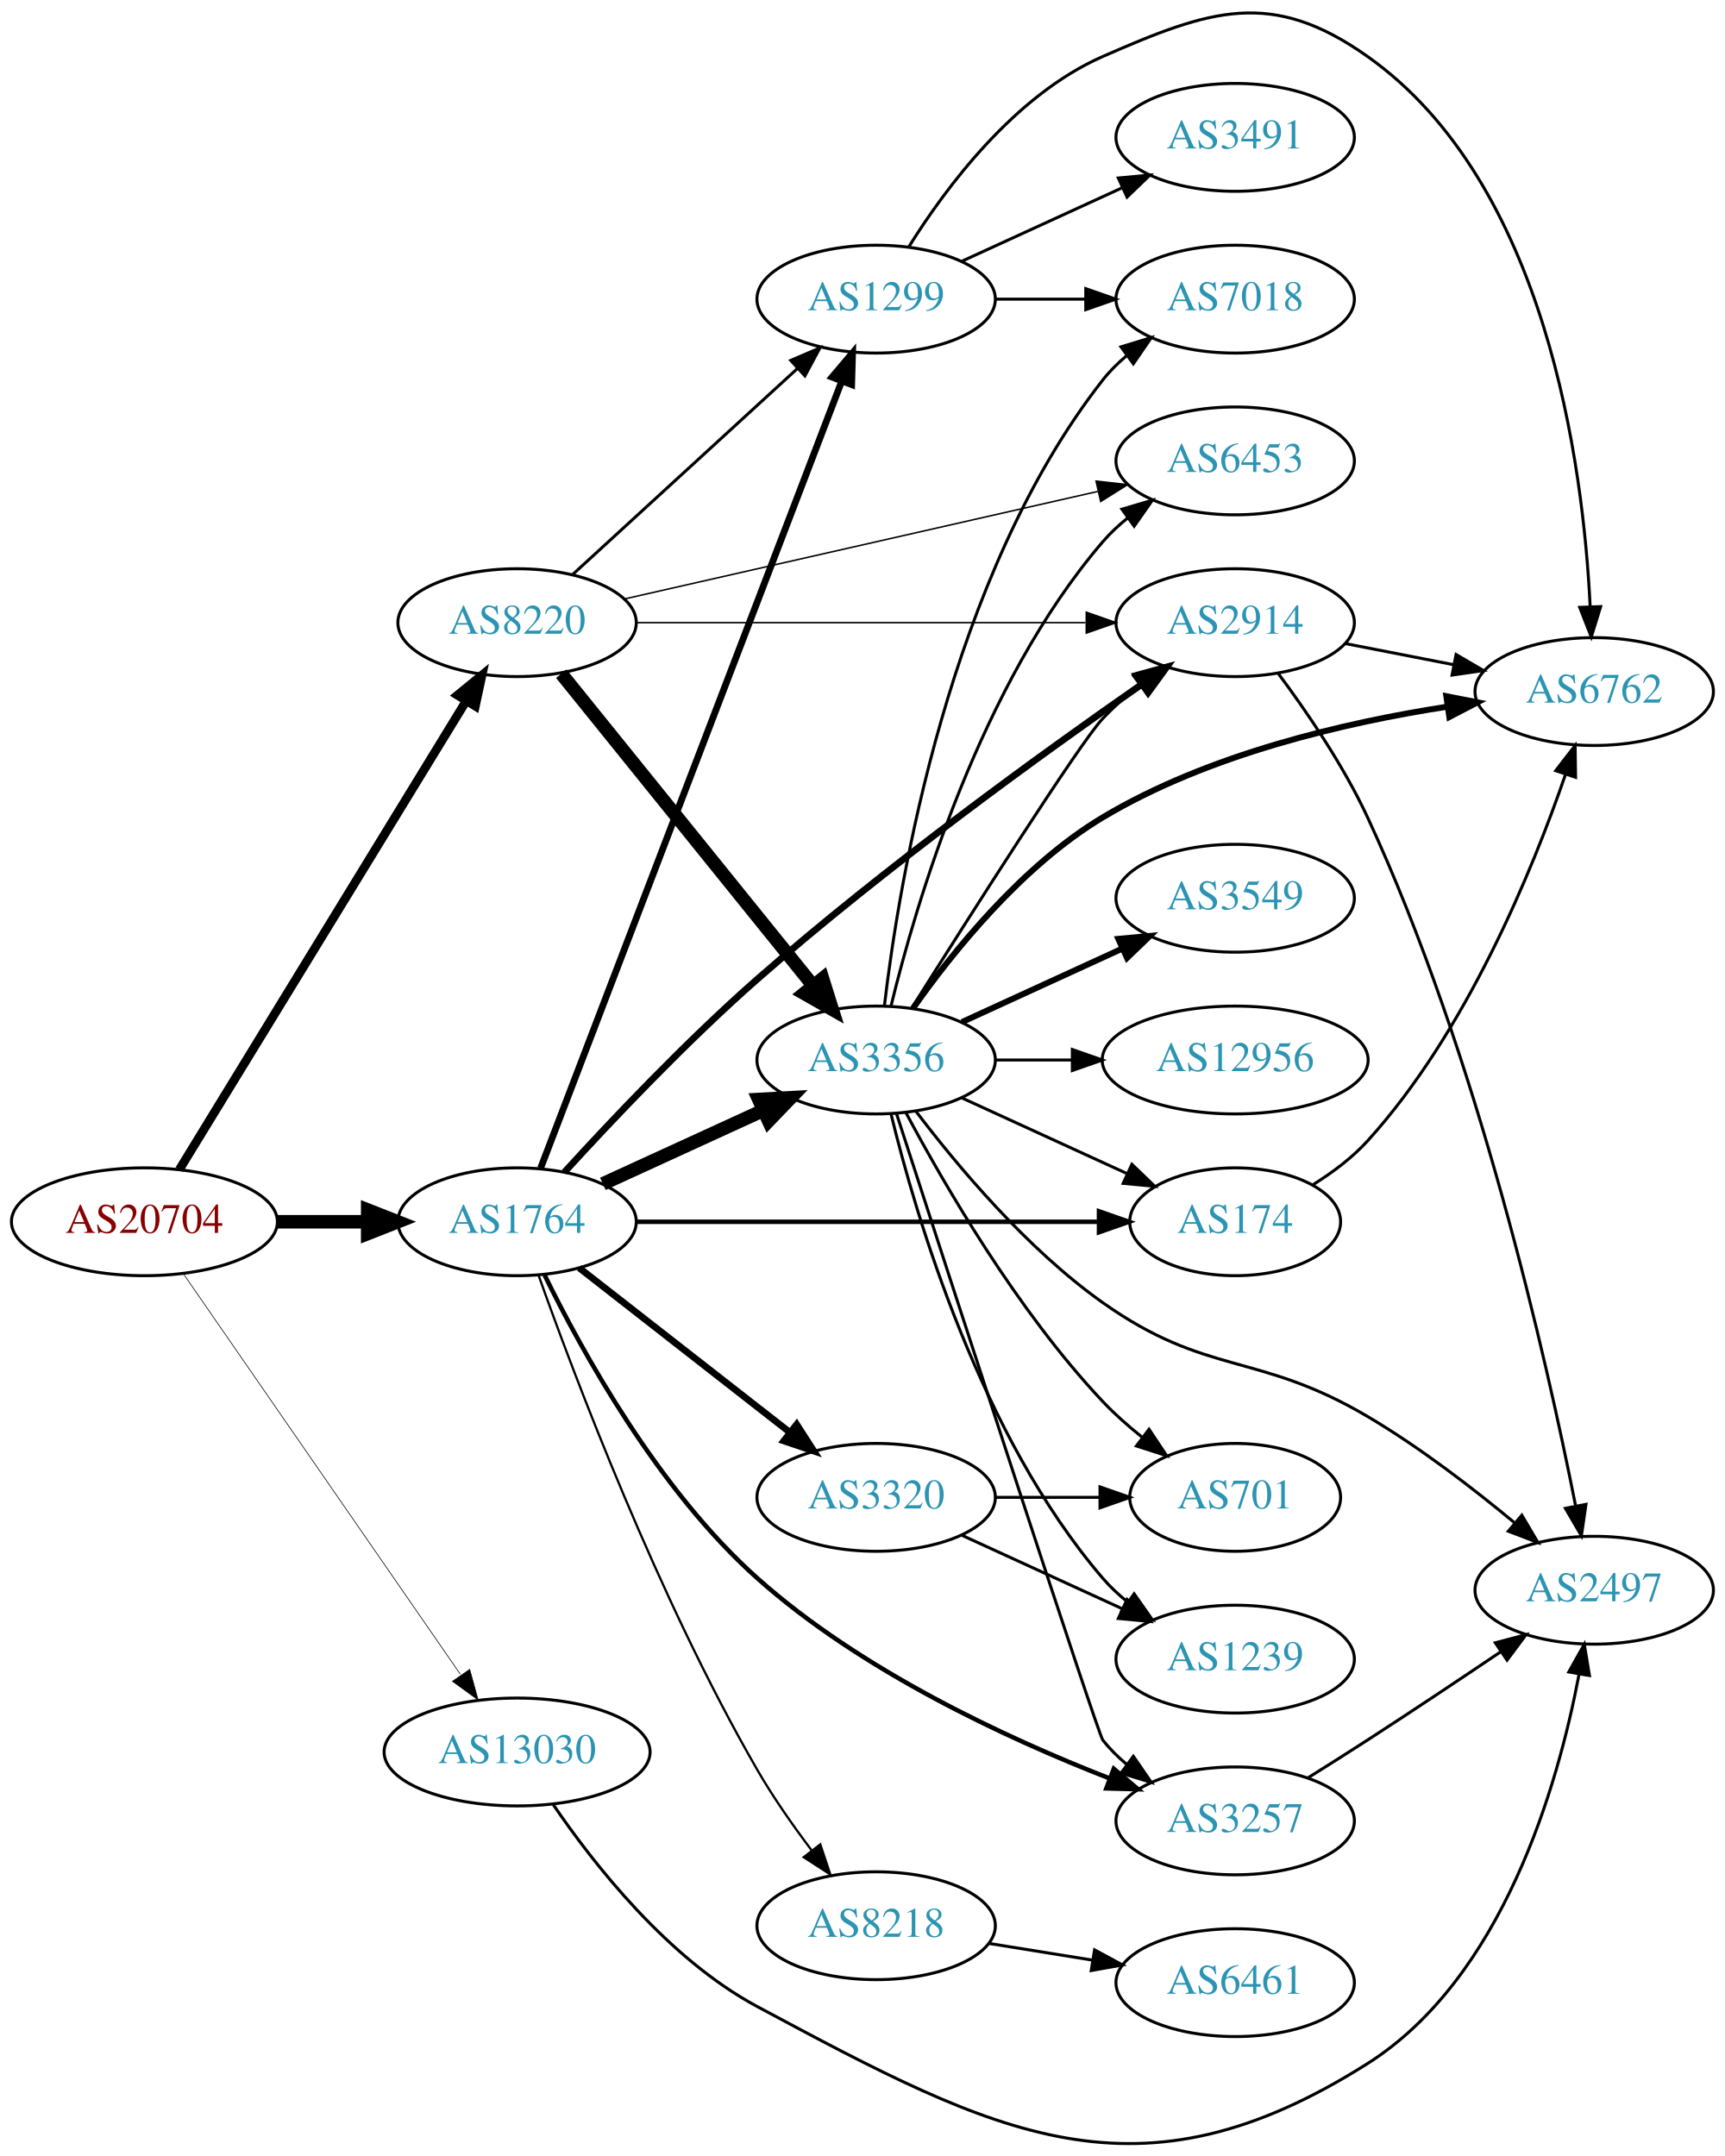
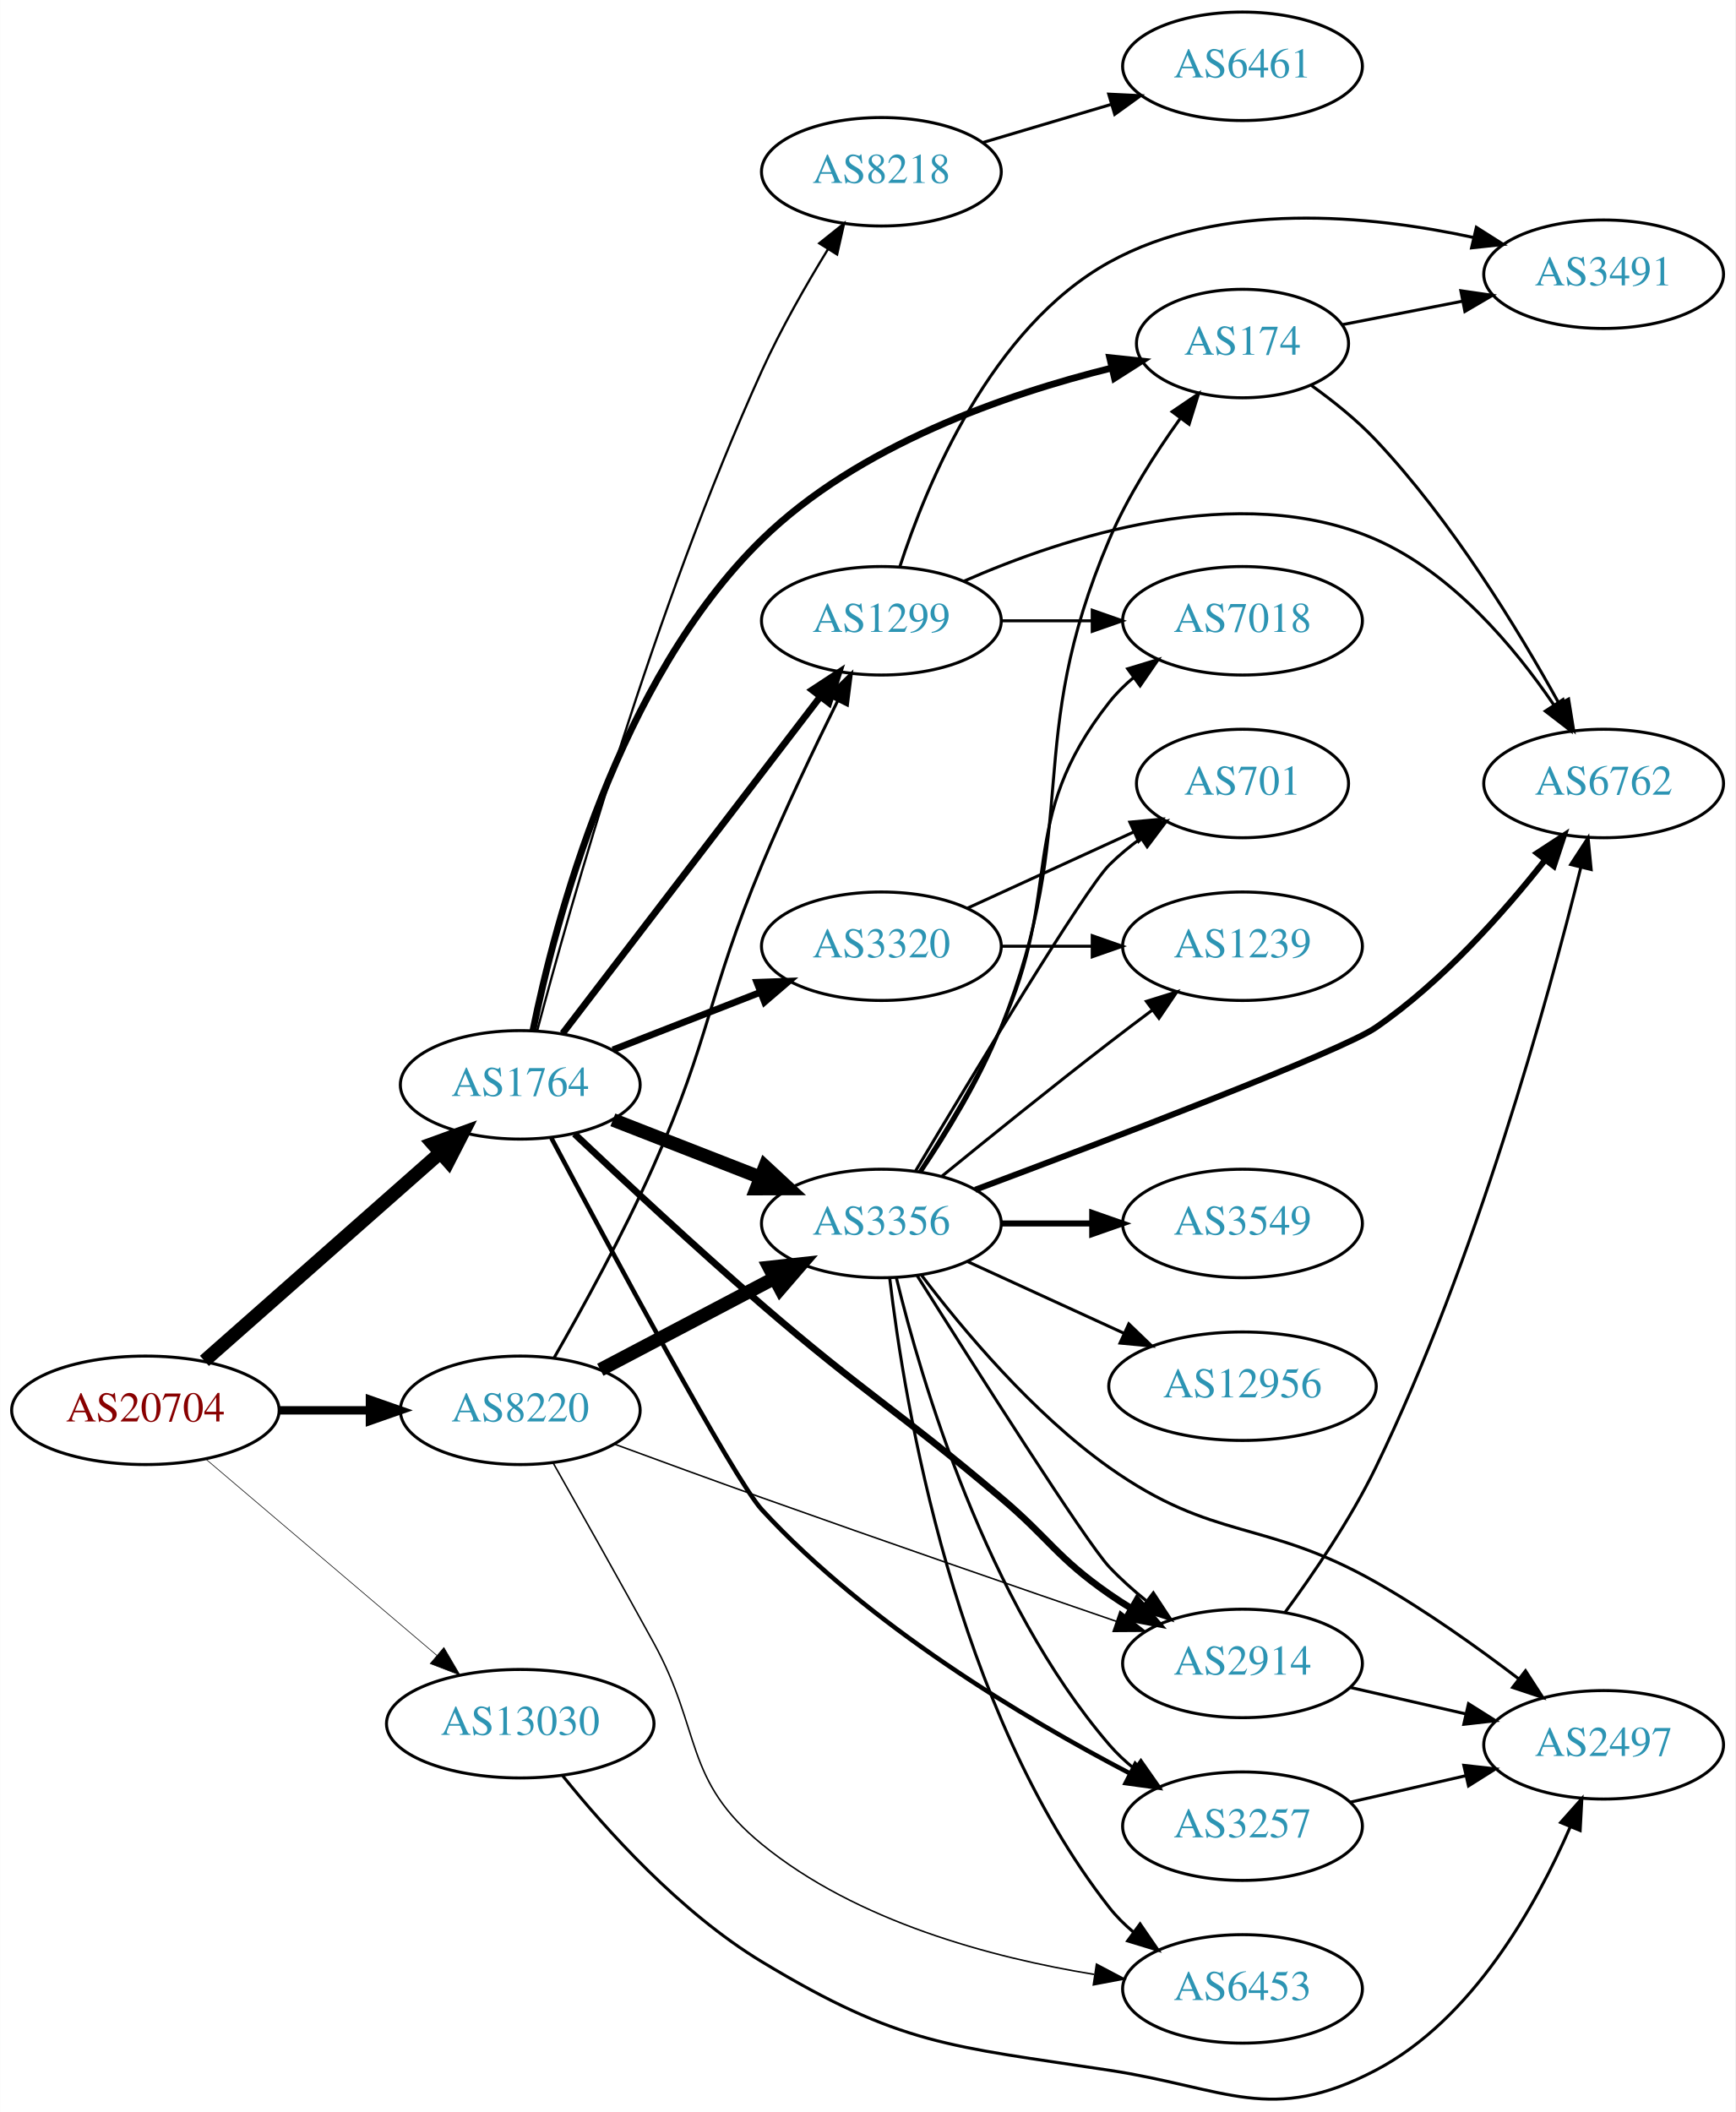
- <svg xmlns="http://www.w3.org/2000/svg" xmlns:xlink="http://www.w3.org/1999/xlink" width="576pt" height="720pt" viewBox="0.00 0.00 575.76 719.73">
-   <g id="graph0" class="graph" transform="scale(1 1) rotate(0) translate(4 715.73)">
-     <polygon fill="white" stroke="none" points="-4,4 -4,-715.73 571.762,-715.73 571.762,4 -4,4" />
+ <svg xmlns="http://www.w3.org/2000/svg" xmlns:xlink="http://www.w3.org/1999/xlink" width="576pt" height="701pt" viewBox="0.00 0.00 575.76 700.85">
+   <g id="graph0" class="graph" transform="scale(1 1) rotate(0) translate(4 696.848)">
+     <polygon fill="white" stroke="none" points="-4,4 -4,-696.848 571.762,-696.848 571.762,4 -4,4" />
    <g id="node1" class="node">
      <g id="a_node1">
        <a xlink:href="/asn/20704" xlink:title="AS20704 ~ Hirschstettnerstr. 19-21 L1 [AT]">
-           <ellipse fill="#ffffff" stroke="black" cx="44.196" cy="-307.87" rx="44.393" ry="18" />
-           <text text-anchor="middle" x="44.196" y="-304.17" font-family="Times,serif" font-size="14.00" fill="#880000">AS20704</text>
+           <ellipse fill="#ffffff" stroke="black" cx="44.196" cy="-228.848" rx="44.393" ry="18" />
+           <text text-anchor="middle" x="44.196" y="-225.148" font-family="Times,serif" font-size="14.00" fill="#880000">AS20704</text>
        </a>
      </g>
    </g>
    <g id="node2" class="node">
      <g id="a_node2">
        <a xlink:href="/asn/1764" xlink:title="AS1764 ~ NEXTLAYER-AS [AT]">
-           <ellipse fill="#ffffff" stroke="black" cx="168.588" cy="-307.87" rx="39.794" ry="18" />
-           <text text-anchor="middle" x="168.588" y="-304.17" font-family="Times,serif" font-size="14.00" fill="#2c94b3">AS1764</text>
+           <ellipse fill="#ffffff" stroke="black" cx="168.588" cy="-336.848" rx="39.794" ry="18" />
+           <text text-anchor="middle" x="168.588" y="-333.148" font-family="Times,serif" font-size="14.00" fill="#2c94b3">AS1764</text>
        </a>
      </g>
    </g>
    <g id="edge1" class="edge">
-       <path fill="none" stroke="black" stroke-width="4.5" d="M88.692,-307.87C98.381,-307.87 108.717,-307.87 118.61,-307.87" />
-       <polygon fill="black" stroke="black" stroke-width="4.5" points="118.713,-311.807 128.713,-307.87 118.713,-303.932 118.713,-311.807" />
+       <path fill="none" stroke="black" stroke-width="4.5" d="M63.785,-245.251C84.602,-263.621 118.478,-293.513 141.838,-314.126" />
+       <polygon fill="black" stroke="black" stroke-width="4.5" points="139.52,-317.332 149.623,-320.996 144.73,-311.427 139.52,-317.332" />
    </g>
    <g id="node3" class="node">
      <g id="a_node3">
        <a xlink:href="/asn/8220" xlink:title="AS8220 ~ COLT [GB]">
-           <ellipse fill="#ffffff" stroke="black" cx="168.588" cy="-507.87" rx="39.794" ry="18" />
-           <text text-anchor="middle" x="168.588" y="-504.17" font-family="Times,serif" font-size="14.00" fill="#2c94b3">AS8220</text>
+           <ellipse fill="#ffffff" stroke="black" cx="168.588" cy="-228.848" rx="39.794" ry="18" />
+           <text text-anchor="middle" x="168.588" y="-225.148" font-family="Times,serif" font-size="14.00" fill="#2c94b3">AS8220</text>
        </a>
      </g>
    </g>
    <g id="edge2" class="edge">
-       <path fill="none" stroke="black" stroke-width="2.925" d="M55.843,-325.269C77.363,-360.434 126.14,-440.14 151.539,-481.643" />
-       <polygon fill="black" stroke="black" stroke-width="2.925" points="148.673,-483.666 156.878,-490.369 154.644,-480.012 148.673,-483.666" />
+       <path fill="none" stroke="black" stroke-width="2.786" d="M88.692,-228.848C98.381,-228.848 108.717,-228.848 118.61,-228.848" />
+       <polygon fill="black" stroke="black" stroke-width="2.786" points="118.713,-232.348 128.713,-228.848 118.713,-225.348 118.713,-232.348" />
    </g>
    <g id="node4" class="node">
      <g id="a_node4">
        <a xlink:href="/asn/13030" xlink:title="AS13030 ~ Init7 (Switzerland) Ltd. [CH]">
-           <ellipse fill="#ffffff" stroke="black" cx="168.588" cy="-130.87" rx="44.393" ry="18" />
-           <text text-anchor="middle" x="168.588" y="-127.17" font-family="Times,serif" font-size="14.00" fill="#2c94b3">AS13030</text>
+           <ellipse fill="#ffffff" stroke="black" cx="168.588" cy="-124.848" rx="44.393" ry="18" />
+           <text text-anchor="middle" x="168.588" y="-121.148" font-family="Times,serif" font-size="14.00" fill="#2c94b3">AS13030</text>
        </a>
      </g>
    </g>
    <g id="edge3" class="edge">
-       <path fill="none" stroke="black" stroke-width="0.225" d="M57.154,-290.576C78.725,-259.381 124.255,-193.537 149.6,-156.884" />
-       <polygon fill="black" stroke="black" stroke-width="0.225" points="152.773,-158.449 155.581,-148.234 147.015,-154.468 152.773,-158.449" />
+       <path fill="none" stroke="black" stroke-width="0.214" d="M64.32,-212.598C84.888,-195.121 117.746,-167.2 140.864,-147.557" />
+       <polygon fill="black" stroke="black" stroke-width="0.214" points="143.245,-150.127 148.599,-140.984 138.712,-144.792 143.245,-150.127" />
    </g>
    <g id="node5" class="node">
      <g id="a_node5">
-         <a xlink:href="/asn/174" xlink:title="AS174 ~ Cogent Communications [US]">
-           <ellipse fill="#ffffff" stroke="black" cx="408.273" cy="-307.87" rx="35.194" ry="18" />
-           <text text-anchor="middle" x="408.273" y="-304.17" font-family="Times,serif" font-size="14.00" fill="#2c94b3">AS174</text>
+         <a xlink:href="/asn/8218" xlink:title="AS8218 ~ legacy Neotelecoms [FR]">
+           <ellipse fill="#ffffff" stroke="black" cx="288.431" cy="-639.848" rx="39.794" ry="18" />
+           <text text-anchor="middle" x="288.431" y="-636.148" font-family="Times,serif" font-size="14.00" fill="#2c94b3">AS8218</text>
        </a>
      </g>
    </g>
    <g id="edge4" class="edge">
-       <path fill="none" stroke="black" stroke-width="1.5" d="M208.305,-307.87C250.564,-307.87 318.122,-307.87 362.596,-307.87" />
-       <polygon fill="black" stroke="black" stroke-width="1.5" points="362.822,-311.37 372.822,-307.87 362.822,-304.37 362.822,-311.37" />
+       <path fill="none" stroke="black" stroke-width="0.75" d="M174.231,-354.869C184.898,-395.131 213.011,-495.04 248.784,-573.848 255.038,-587.626 263.382,-602.215 270.716,-614.164" />
+       <polygon fill="black" stroke="black" stroke-width="0.75" points="267.804,-616.109 276.076,-622.729 273.738,-612.395 267.804,-616.109" />
    </g>
    <g id="node6" class="node">
      <g id="a_node6">
-         <a xlink:href="/asn/2914" xlink:title="AS2914 ~ NTT America, Inc. [US]">
-           <ellipse fill="#ffffff" stroke="black" cx="408.273" cy="-507.87" rx="39.794" ry="18" />
-           <text text-anchor="middle" x="408.273" y="-504.17" font-family="Times,serif" font-size="14.00" fill="#2c94b3">AS2914</text>
+         <a xlink:href="/asn/174" xlink:title="AS174 ~ Cogent Communications [US]">
+           <ellipse fill="#ffffff" stroke="black" cx="408.273" cy="-582.848" rx="35.194" ry="18" />
+           <text text-anchor="middle" x="408.273" y="-579.148" font-family="Times,serif" font-size="14.00" fill="#2c94b3">AS174</text>
        </a>
      </g>
    </g>
    <g id="edge5" class="edge">
-       <path fill="none" stroke="black" stroke-width="2.25" d="M184.381,-324.425C199.798,-341.33 224.986,-367.983 248.784,-388.87 291.277,-426.165 344.516,-464.61 377.2,-487.363" />
-       <polygon fill="black" stroke="black" stroke-width="2.25" points="375.233,-490.259 385.447,-493.075 379.219,-484.504 375.233,-490.259" />
+       <path fill="none" stroke="black" stroke-width="2.25" d="M172.786,-354.819C180.034,-390.554 200.943,-471.106 248.784,-517.848 280.73,-549.06 329.736,-566.021 364.793,-574.71" />
+       <polygon fill="black" stroke="black" stroke-width="2.25" points="364.201,-578.166 374.737,-577.047 365.803,-571.352 364.201,-578.166" />
    </g>
    <g id="node7" class="node">
      <g id="a_node7">
-         <a xlink:href="/asn/8218" xlink:title="AS8218 ~ legacy Neotelecoms [FR]">
-           <ellipse fill="#ffffff" stroke="black" cx="288.431" cy="-72.87" rx="39.794" ry="18" />
-           <text text-anchor="middle" x="288.431" y="-69.17" font-family="Times,serif" font-size="14.00" fill="#2c94b3">AS8218</text>
+         <a xlink:href="/asn/3356" xlink:title="AS3356 ~ Level 3 Parent, LLC [US]">
+           <ellipse fill="#ffffff" stroke="black" cx="288.431" cy="-290.848" rx="39.794" ry="18" />
+           <text text-anchor="middle" x="288.431" y="-287.148" font-family="Times,serif" font-size="14.00" fill="#2c94b3">AS3356</text>
        </a>
      </g>
    </g>
    <g id="edge6" class="edge">
-       <path fill="none" stroke="black" stroke-width="0.75" d="M175.729,-290.068C187.614,-256.585 215.54,-182.426 248.784,-124.87 254.045,-115.761 260.62,-106.368 266.846,-98.115" />
-       <polygon fill="black" stroke="black" stroke-width="0.75" points="269.785,-100.035 273.139,-89.985 264.25,-95.75 269.785,-100.035" />
+       <path fill="none" stroke="black" stroke-width="4.5" d="M199.325,-325.241C214.119,-319.466 232.196,-312.409 248.118,-306.194" />
+       <polygon fill="black" stroke="black" stroke-width="4.5" points="249.82,-309.757 257.704,-302.452 246.956,-302.421 249.82,-309.757" />
    </g>
    <g id="node8" class="node">
      <g id="a_node8">
-         <a xlink:href="/asn/3356" xlink:title="AS3356 ~ Level 3 Parent, LLC [US]">
-           <ellipse fill="#ffffff" stroke="black" cx="288.431" cy="-361.87" rx="39.794" ry="18" />
-           <text text-anchor="middle" x="288.431" y="-358.17" font-family="Times,serif" font-size="14.00" fill="#2c94b3">AS3356</text>
+         <a xlink:href="/asn/2914" xlink:title="AS2914 ~ NTT America, Inc. [US]">
+           <ellipse fill="#ffffff" stroke="black" cx="408.273" cy="-144.848" rx="39.794" ry="18" />
+           <text text-anchor="middle" x="408.273" y="-141.148" font-family="Times,serif" font-size="14.00" fill="#2c94b3">AS2914</text>
        </a>
      </g>
    </g>
    <g id="edge7" class="edge">
-       <path fill="none" stroke="black" stroke-width="4.5" d="M197.217,-320.53C213.174,-327.842 233.445,-337.131 250.727,-345.051" />
-       <polygon fill="black" stroke="black" stroke-width="4.5" points="249.244,-348.702 259.975,-349.288 252.524,-341.543 249.244,-348.702" />
+       <path fill="none" stroke="black" stroke-width="2.25" d="M186.596,-320.567C202.436,-305.55 226.84,-282.783 248.784,-263.848 283.073,-234.263 293.522,-229.123 328.077,-199.848 344.411,-186.011 346.506,-180.076 364.077,-167.848 366.431,-166.21 368.915,-164.605 371.454,-163.051" />
+       <polygon fill="black" stroke="black" stroke-width="2.25" points="373.284,-166.036 380.188,-157.998 369.779,-159.976 373.284,-166.036" />
    </g>
    <g id="node9" class="node">
      <g id="a_node9">
        <a xlink:href="/asn/1299" xlink:title="AS1299 ~ Telia Carrier [EU]">
-           <ellipse fill="#ffffff" stroke="black" cx="288.431" cy="-615.87" rx="39.794" ry="18" />
-           <text text-anchor="middle" x="288.431" y="-612.17" font-family="Times,serif" font-size="14.00" fill="#2c94b3">AS1299</text>
+           <ellipse fill="#ffffff" stroke="black" cx="288.431" cy="-490.848" rx="39.794" ry="18" />
+           <text text-anchor="middle" x="288.431" y="-487.148" font-family="Times,serif" font-size="14.00" fill="#2c94b3">AS1299</text>
        </a>
      </g>
    </g>
    <g id="edge8" class="edge">
-       <path fill="none" stroke="black" stroke-width="2.25" d="M176.433,-325.76C196.163,-377.326 253.243,-526.514 276.933,-588.432" />
-       <polygon fill="black" stroke="black" stroke-width="2.25" points="273.724,-589.841 280.567,-597.93 280.262,-587.339 273.724,-589.841" />
+       <path fill="none" stroke="black" stroke-width="2.25" d="M182.65,-353.917C203.355,-380.975 243.832,-433.873 267.967,-465.413" />
+       <polygon fill="black" stroke="black" stroke-width="2.25" points="265.454,-467.888 274.311,-473.703 271.013,-463.634 265.454,-467.888" />
    </g>
    <g id="node10" class="node">
      <g id="a_node10">
        <a xlink:href="/asn/3257" xlink:title="AS3257 ~ GTT [DE]">
-           <ellipse fill="#ffffff" stroke="black" cx="408.273" cy="-107.87" rx="39.794" ry="18" />
-           <text text-anchor="middle" x="408.273" y="-104.17" font-family="Times,serif" font-size="14.00" fill="#2c94b3">AS3257</text>
+           <ellipse fill="#ffffff" stroke="black" cx="408.273" cy="-90.848" rx="39.794" ry="18" />
+           <text text-anchor="middle" x="408.273" y="-87.148" font-family="Times,serif" font-size="14.00" fill="#2c94b3">AS3257</text>
        </a>
      </g>
    </g>
    <g id="edge9" class="edge">
-       <path fill="none" stroke="black" stroke-width="1.5" d="M177.773,-290.071C190.117,-264.831 215.624,-218.428 248.784,-188.87 283.425,-157.992 331.964,-135.467 366.175,-122.121" />
-       <polygon fill="black" stroke="black" stroke-width="1.5" points="367.757,-125.264 375.859,-118.438 365.268,-118.721 367.757,-125.264" />
+       <path fill="none" stroke="black" stroke-width="1.5" d="M178.921,-319.183C197.782,-283.64 239.445,-205.997 248.784,-195.848 284.025,-157.553 335.979,-126.599 370.689,-108.47" />
+       <polygon fill="black" stroke="black" stroke-width="1.5" points="372.691,-111.377 379.994,-103.702 369.498,-105.148 372.691,-111.377" />
    </g>
    <g id="node11" class="node">
      <g id="a_node11">
        <a xlink:href="/asn/3320" xlink:title="AS3320 ~ DTAG [DE]">
-           <ellipse fill="#ffffff" stroke="black" cx="288.431" cy="-215.87" rx="39.794" ry="18" />
-           <text text-anchor="middle" x="288.431" y="-212.17" font-family="Times,serif" font-size="14.00" fill="#2c94b3">AS3320</text>
+           <ellipse fill="#ffffff" stroke="black" cx="288.431" cy="-382.848" rx="39.794" ry="18" />
+           <text text-anchor="middle" x="288.431" y="-379.148" font-family="Times,serif" font-size="14.00" fill="#2c94b3">AS3320</text>
        </a>
      </g>
    </g>
    <g id="edge10" class="edge">
-       <path fill="none" stroke="black" stroke-width="2.25" d="M189.312,-292.471C208.516,-277.478 237.887,-254.549 259.491,-237.682" />
-       <polygon fill="black" stroke="black" stroke-width="2.25" points="261.914,-240.231 267.642,-231.319 257.606,-234.714 261.914,-240.231" />
-     </g>
-     <g id="edge32" class="edge">
-       <path fill="none" stroke="black" stroke-width="0.5" d="M208.305,-507.87C249.224,-507.87 313.864,-507.87 358.298,-507.87" />
-       <polygon fill="black" stroke="black" stroke-width="0.5" points="358.573,-511.37 368.573,-507.87 358.573,-504.37 358.573,-511.37" />
+       <path fill="none" stroke="black" stroke-width="2.25" d="M199.325,-348.456C214.119,-354.231 232.196,-361.287 248.118,-367.502" />
+       <polygon fill="black" stroke="black" stroke-width="2.25" points="247.115,-370.868 257.704,-371.244 249.661,-364.348 247.115,-370.868" />
    </g>
    <g id="edge34" class="edge">
-       <path fill="none" stroke="black" stroke-width="4.5" d="M183.337,-490.836C204.093,-465.121 243.538,-416.25 267.462,-386.61" />
-       <polygon fill="black" stroke="black" stroke-width="4.5" points="270.553,-389.05 273.77,-378.795 264.425,-384.103 270.553,-389.05" />
+       <path fill="none" stroke="black" stroke-width="4.5" d="M195.158,-242.301C212.068,-251.198 234.441,-262.969 252.922,-272.692" />
+       <polygon fill="black" stroke="black" stroke-width="4.5" points="251.227,-276.25 261.911,-277.421 254.894,-269.281 251.227,-276.25" />
    </g>
    <g id="edge35" class="edge">
-       <path fill="none" stroke="black" d="M187.23,-524.038C207.103,-542.251 239.566,-572.002 262.135,-592.686" />
-       <polygon fill="black" stroke="black" points="259.931,-595.414 269.668,-599.59 264.66,-590.254 259.931,-595.414" />
+       <path fill="none" stroke="black" stroke-width="0.5" d="M200.007,-217.573C214.719,-212.154 232.648,-205.602 248.784,-199.848 288.687,-185.62 334.41,-169.805 366.458,-158.799" />
+       <polygon fill="black" stroke="black" stroke-width="0.5" points="367.621,-162.101 375.944,-155.545 365.349,-155.48 367.621,-162.101" />
+     </g>
+     <g id="edge33" class="edge">
+       <path fill="none" stroke="black" d="M179.774,-246.181C189.041,-262.339 202.763,-287.27 212.784,-309.848 231.948,-353.023 230.591,-366.256 248.784,-409.848 256.487,-428.305 266.181,-448.617 273.934,-464.284" />
+       <polygon fill="black" stroke="black" points="270.876,-465.996 278.474,-473.38 277.14,-462.87 270.876,-465.996" />
    </g>
    <g id="node16" class="node">
      <g id="a_node16">
        <a xlink:href="/asn/6453" xlink:title="AS6453 ~ TATA COMMUNICATIONS (AMERICA) INC [US]">
-           <ellipse fill="#ffffff" stroke="black" cx="408.273" cy="-561.87" rx="39.794" ry="18" />
-           <text text-anchor="middle" x="408.273" y="-558.17" font-family="Times,serif" font-size="14.00" fill="#2c94b3">AS6453</text>
-         </a>
-       </g>
-     </g>
-     <g id="edge33" class="edge">
-       <path fill="none" stroke="black" stroke-width="0.5" d="M204.404,-515.78C246.242,-525.285 316.524,-541.252 362.398,-551.674" />
-       <polygon fill="black" stroke="black" stroke-width="0.5" points="361.837,-555.136 372.364,-553.939 363.388,-548.31 361.837,-555.136" />
+           <ellipse fill="#ffffff" stroke="black" cx="408.273" cy="-36.848" rx="39.794" ry="18" />
+           <text text-anchor="middle" x="408.273" y="-33.148" font-family="Times,serif" font-size="14.00" fill="#2c94b3">AS6453</text>
+         </a>
+       </g>
+     </g>
+     <g id="edge36" class="edge">
+       <path fill="none" stroke="black" stroke-width="0.5" d="M179.458,-211.467C188.272,-195.894 201.497,-172.405 212.784,-151.848 229.054,-122.217 222.625,-106.259 248.784,-84.848 280.136,-59.187 324.997,-47.233 358.994,-41.67" />
+       <polygon fill="black" stroke="black" stroke-width="0.5" points="359.8,-45.089 369.169,-40.141 358.76,-38.166 359.8,-45.089" />
+     </g>
+     <g id="node18" class="node">
+       <g id="a_node18">
+         <a xlink:href="/asn/2497" xlink:title="AS2497 ~ Internet Initiative Japan Inc. [JP]">
+           <ellipse fill="#ffffff" stroke="black" cx="528.116" cy="-117.848" rx="39.794" ry="18" />
+           <text text-anchor="middle" x="528.116" y="-114.148" font-family="Times,serif" font-size="14.00" fill="#2c94b3">AS2497</text>
+         </a>
+       </g>
+     </g>
+     <g id="edge37" class="edge">
+       <path fill="none" stroke="black" d="M182.622,-107.626C196.991,-89.768 221.689,-62.216 248.784,-45.848 294.733,-18.092 311.01,-17.941 364.077,-9.848 402.914,-3.926 417.678,8.398 452.469,-9.848 484.687,-26.745 505.748,-64.554 517.04,-90.631" />
+       <polygon fill="black" stroke="black" points="513.847,-92.069 520.892,-99.983 520.319,-89.403 513.847,-92.069" />
+     </g>
+     <g id="node12" class="node">
+       <g id="a_node12">
+         <a xlink:href="/asn/6461" xlink:title="AS6461 ~ Zayo Bandwidth [US]">
+           <ellipse fill="#ffffff" stroke="black" cx="408.273" cy="-674.848" rx="39.794" ry="18" />
+           <text text-anchor="middle" x="408.273" y="-671.148" font-family="Times,serif" font-size="14.00" fill="#2c94b3">AS6461</text>
+         </a>
+       </g>
+     </g>
+     <g id="edge11" class="edge">
+       <path fill="none" stroke="black" d="M321.944,-649.505C335.101,-653.413 350.473,-657.978 364.517,-662.149" />
+       <polygon fill="black" stroke="black" points="363.875,-665.61 374.457,-665.102 365.868,-658.899 363.875,-665.61" />
+     </g>
+     <g id="node13" class="node">
+       <g id="a_node13">
+         <a xlink:href="/asn/3491" xlink:title="AS3491 ~ PCCW Global, Inc. [US]">
+           <ellipse fill="#ffffff" stroke="black" cx="528.116" cy="-605.848" rx="39.794" ry="18" />
+           <text text-anchor="middle" x="528.116" y="-602.148" font-family="Times,serif" font-size="14.00" fill="#2c94b3">AS3491</text>
+         </a>
+       </g>
+     </g>
+     <g id="edge12" class="edge">
+       <path fill="none" stroke="black" d="M441.474,-589.133C453.747,-591.529 467.982,-594.307 481.28,-596.902" />
+       <polygon fill="black" stroke="black" points="480.734,-600.362 491.219,-598.842 482.075,-593.491 480.734,-600.362" />
+     </g>
+     <g id="node14" class="node">
+       <g id="a_node14">
+         <a xlink:href="/asn/6762" xlink:title="AS6762 ~ TELECOM ITALIA SPARKLE S.p.A. [IT]">
+           <ellipse fill="#ffffff" stroke="black" cx="528.116" cy="-436.848" rx="39.794" ry="18" />
+           <text text-anchor="middle" x="528.116" y="-433.148" font-family="Times,serif" font-size="14.00" fill="#2c94b3">AS6762</text>
+         </a>
+       </g>
+     </g>
+     <g id="edge13" class="edge">
+       <path fill="none" stroke="black" d="M431.152,-568.928C438.39,-563.749 446.192,-557.5 452.469,-550.848 477.698,-524.116 499.8,-487.839 513.277,-463.451" />
+       <polygon fill="black" stroke="black" points="516.485,-464.877 518.175,-454.417 510.332,-461.54 516.485,-464.877" />
+     </g>
+     <g id="edge20" class="edge">
+       <path fill="none" stroke="black" d="M301.689,-307.997C310.223,-320.67 321.253,-338.641 328.077,-355.848 355.266,-424.41 335.178,-449.989 364.077,-517.848 370.085,-531.954 379.221,-546.29 387.546,-557.896" />
+       <polygon fill="black" stroke="black" points="384.925,-560.237 393.689,-566.19 390.55,-556.071 384.925,-560.237" />
+     </g>
+     <g id="edge23" class="edge">
+       <path fill="none" stroke="black" d="M300.219,-273.653C318.982,-243.858 356.365,-185.021 364.077,-176.848 367.747,-172.96 371.936,-169.21 376.23,-165.731" />
+       <polygon fill="black" stroke="black" points="378.684,-168.26 384.506,-159.408 374.435,-162.698 378.684,-168.26" />
+     </g>
+     <g id="edge21" class="edge">
+       <path fill="none" stroke="black" d="M293.42,-272.749C301.625,-238.981 323.15,-165.488 364.077,-117.848 366.527,-114.997 369.353,-112.349 372.364,-109.914" />
+       <polygon fill="black" stroke="black" points="374.552,-112.652 380.633,-103.976 370.469,-106.966 374.552,-112.652" />
+     </g>
+     <g id="edge14" class="edge">
+       <path fill="none" stroke="black" stroke-width="2" d="M319.561,-302.032C363.462,-318.451 441.048,-347.988 452.469,-355.848 474.536,-371.035 494.803,-393.854 508.634,-411.406" />
+       <polygon fill="black" stroke="black" stroke-width="2" points="506.018,-413.745 514.886,-419.542 511.568,-409.48 506.018,-413.745" />
+     </g>
+     <g id="node15" class="node">
+       <g id="a_node15">
+         <a xlink:href="/asn/3549" xlink:title="AS3549 ~ Level 3 Parent, LLC [US]">
+           <ellipse fill="#ffffff" stroke="black" cx="408.273" cy="-290.848" rx="39.794" ry="18" />
+           <text text-anchor="middle" x="408.273" y="-287.148" font-family="Times,serif" font-size="14.00" fill="#2c94b3">AS3549</text>
+         </a>
+       </g>
+     </g>
+     <g id="edge15" class="edge">
+       <path fill="none" stroke="black" stroke-width="2" d="M328.343,-290.848C337.897,-290.848 348.246,-290.848 358.209,-290.848" />
+       <polygon fill="black" stroke="black" stroke-width="2" points="358.402,-294.348 368.402,-290.848 358.402,-287.348 358.402,-294.348" />
+     </g>
+     <g id="edge16" class="edge">
+       <path fill="none" stroke="black" d="M291.198,-272.697C296.036,-231.474 312.756,-129.307 364.077,-63.848 366.396,-60.89 369.136,-58.17 372.093,-55.691" />
+       <polygon fill="black" stroke="black" points="374.286,-58.423 380.286,-49.691 370.15,-52.776 374.286,-58.423" />
    </g>
    <g id="node17" class="node">
      <g id="a_node17">
-         <a xlink:href="/asn/2497" xlink:title="AS2497 ~ Internet Initiative Japan Inc. [JP]">
-           <ellipse fill="#ffffff" stroke="black" cx="528.116" cy="-184.87" rx="39.794" ry="18" />
-           <text text-anchor="middle" x="528.116" y="-181.17" font-family="Times,serif" font-size="14.00" fill="#2c94b3">AS2497</text>
-         </a>
-       </g>
-     </g>
-     <g id="edge36" class="edge">
-       <path fill="none" stroke="black" d="M180.642,-113.318C194.145,-93.481 218.919,-61.877 248.784,-45.87 328.919,-2.918 375.666,21.788 452.469,-26.87 497.603,-55.464 515.966,-119.493 523.031,-156.669" />
-       <polygon fill="black" stroke="black" points="519.638,-157.585 524.808,-166.833 526.533,-156.38 519.638,-157.585" />
-     </g>
-     <g id="node12" class="node">
-       <g id="a_node12">
-         <a xlink:href="/asn/6762" xlink:title="AS6762 ~ TELECOM ITALIA SPARKLE S.p.A. [IT]">
-           <ellipse fill="#ffffff" stroke="black" cx="528.116" cy="-484.87" rx="39.794" ry="18" />
-           <text text-anchor="middle" x="528.116" y="-481.17" font-family="Times,serif" font-size="14.00" fill="#2c94b3">AS6762</text>
-         </a>
-       </g>
-     </g>
-     <g id="edge11" class="edge">
-       <path fill="none" stroke="black" d="M434.358,-320.325C440.806,-324.343 447.358,-329.238 452.469,-334.87 485.455,-371.216 507.387,-424.817 518.507,-457.135" />
-       <polygon fill="black" stroke="black" points="515.256,-458.451 521.738,-466.831 521.897,-456.238 515.256,-458.451" />
-     </g>
-     <g id="edge31" class="edge">
-       <path fill="none" stroke="black" d="M444.95,-500.907C456.381,-498.675 469.203,-496.173 481.257,-493.82" />
-       <polygon fill="black" stroke="black" points="482.01,-497.239 491.154,-491.889 480.669,-490.369 482.01,-497.239" />
-     </g>
-     <g id="edge30" class="edge">
-       <path fill="none" stroke="black" d="M422.528,-491.065C431.972,-478.415 444.377,-460.325 452.469,-442.87 489.299,-363.424 512.264,-261.697 521.886,-213.133" />
-       <polygon fill="black" stroke="black" points="525.372,-213.542 523.841,-203.059 518.5,-212.209 525.372,-213.542" />
-     </g>
-     <g id="node13" class="node">
-       <g id="a_node13">
-         <a xlink:href="/asn/6461" xlink:title="AS6461 ~ Zayo Bandwidth [US]">
-           <ellipse fill="#ffffff" stroke="black" cx="408.273" cy="-53.87" rx="39.794" ry="18" />
-           <text text-anchor="middle" x="408.273" y="-50.17" font-family="Times,serif" font-size="14.00" fill="#2c94b3">AS6461</text>
-         </a>
-       </g>
-     </g>
-     <g id="edge12" class="edge">
-       <path fill="none" stroke="black" d="M326.071,-66.962C337.045,-65.193 349.228,-63.228 360.749,-61.371" />
-       <polygon fill="black" stroke="black" points="361.341,-64.821 370.656,-59.774 360.226,-57.91 361.341,-64.821" />
+         <a xlink:href="/asn/12956" xlink:title="AS12956 ~ TELXIUS [ES]">
+           <ellipse fill="#ffffff" stroke="black" cx="408.273" cy="-236.848" rx="44.393" ry="18" />
+           <text text-anchor="middle" x="408.273" y="-233.148" font-family="Times,serif" font-size="14.00" fill="#2c94b3">AS12956</text>
+         </a>
+       </g>
+     </g>
+     <g id="edge17" class="edge">
+       <path fill="none" stroke="black" d="M317.06,-278.188C332.557,-271.086 352.124,-262.12 369.071,-254.354" />
+       <polygon fill="black" stroke="black" points="370.54,-257.531 378.173,-250.183 367.624,-251.167 370.54,-257.531" />
    </g>
    <g id="edge18" class="edge">
-       <path fill="none" stroke="black" d="M317.06,-349.209C333.476,-341.687 354.457,-332.072 372.054,-324.008" />
-       <polygon fill="black" stroke="black" points="373.799,-327.059 381.432,-319.711 370.883,-320.695 373.799,-327.059" />
-     </g>
-     <g id="edge23" class="edge">
-       <path fill="none" stroke="black" d="M300.219,-379.065C318.982,-408.86 356.365,-467.697 364.077,-475.87 367.747,-479.758 371.936,-483.508 376.23,-486.987" />
-       <polygon fill="black" stroke="black" points="374.435,-490.02 384.506,-493.31 378.684,-484.458 374.435,-490.02" />
-     </g>
-     <g id="edge19" class="edge">
-       <path fill="none" stroke="black" d="M295.26,-343.873C312.538,-290.561 362.385,-137.028 364.077,-134.87 366.396,-131.912 369.136,-129.192 372.093,-126.712" />
-       <polygon fill="black" stroke="black" points="374.286,-129.445 380.286,-120.713 370.15,-123.797 374.286,-129.445" />
-     </g>
-     <g id="edge13" class="edge">
-       <path fill="none" stroke="black" stroke-width="2" d="M300.757,-379.157C313.817,-397.703 337,-426.67 364.077,-442.87 399.311,-463.95 444.966,-474.542 478.998,-479.808" />
-       <polygon fill="black" stroke="black" stroke-width="2" points="478.764,-483.311 489.162,-481.278 479.766,-476.383 478.764,-483.311" />
-     </g>
-     <g id="node14" class="node">
-       <g id="a_node14">
-         <a xlink:href="/asn/3549" xlink:title="AS3549 ~ Level 3 Parent, LLC [US]">
-           <ellipse fill="#ffffff" stroke="black" cx="408.273" cy="-415.87" rx="39.794" ry="18" />
-           <text text-anchor="middle" x="408.273" y="-412.17" font-family="Times,serif" font-size="14.00" fill="#2c94b3">AS3549</text>
-         </a>
-       </g>
-     </g>
-     <g id="edge14" class="edge">
-       <path fill="none" stroke="black" stroke-width="2" d="M317.06,-374.53C333.017,-381.842 353.287,-391.131 370.57,-399.051" />
-       <polygon fill="black" stroke="black" stroke-width="2" points="369.269,-402.304 379.818,-403.288 372.185,-395.941 369.269,-402.304" />
-     </g>
-     <g id="node15" class="node">
-       <g id="a_node15">
-         <a xlink:href="/asn/12956" xlink:title="AS12956 ~ TELXIUS [ES]">
-           <ellipse fill="#ffffff" stroke="black" cx="408.273" cy="-361.87" rx="44.393" ry="18" />
-           <text text-anchor="middle" x="408.273" y="-358.17" font-family="Times,serif" font-size="14.00" fill="#2c94b3">AS12956</text>
-         </a>
-       </g>
-     </g>
-     <g id="edge15" class="edge">
-       <path fill="none" stroke="black" d="M328.343,-361.87C336.446,-361.87 345.121,-361.87 353.648,-361.87" />
-       <polygon fill="black" stroke="black" points="353.925,-365.37 363.925,-361.87 353.925,-358.37 353.925,-365.37" />
-     </g>
-     <g id="edge16" class="edge">
-       <path fill="none" stroke="black" d="M293.42,-379.969C301.625,-413.737 323.15,-487.23 364.077,-534.87 366.527,-537.721 369.353,-540.369 372.364,-542.804" />
-       <polygon fill="black" stroke="black" points="370.469,-545.752 380.633,-548.742 374.552,-540.066 370.469,-545.752" />
-     </g>
-     <g id="edge17" class="edge">
-       <path fill="none" stroke="black" d="M301.755,-344.699C315.331,-326.795 338.638,-298.882 364.077,-280.87 398.977,-256.159 415.645,-264.608 452.469,-242.87 469.836,-232.617 487.73,-218.844 501.643,-207.292" />
-       <polygon fill="black" stroke="black" points="503.96,-209.916 509.341,-200.79 499.443,-204.569 503.96,-209.916" />
-     </g>
-     <g id="node18" class="node">
-       <g id="a_node18">
-         <a xlink:href="/asn/1239" xlink:title="AS1239 ~ Sprint [US]">
-           <ellipse fill="#ffffff" stroke="black" cx="408.273" cy="-161.87" rx="39.794" ry="18" />
-           <text text-anchor="middle" x="408.273" y="-158.17" font-family="Times,serif" font-size="14.00" fill="#2c94b3">AS1239</text>
-         </a>
-       </g>
-     </g>
-     <g id="edge20" class="edge">
-       <path fill="none" stroke="black" d="M293.42,-343.771C301.625,-310.002 323.15,-236.509 364.077,-188.87 366.527,-186.019 369.353,-183.37 372.364,-180.935" />
-       <polygon fill="black" stroke="black" points="374.552,-183.674 380.633,-174.998 370.469,-177.988 374.552,-183.674" />
+       <path fill="none" stroke="black" d="M301.755,-273.677C315.331,-255.774 338.638,-227.861 364.077,-209.848 398.977,-185.138 415.278,-192.952 452.469,-171.848 468.943,-162.5 486.149,-150.245 499.885,-139.774" />
+       <polygon fill="black" stroke="black" points="502.189,-142.416 507.951,-133.526 497.902,-136.882 502.189,-142.416" />
    </g>
    <g id="node19" class="node">
      <g id="a_node19">
-         <a xlink:href="/asn/7018" xlink:title="AS7018 ~ AT&amp;T Services, Inc. [US]">
-           <ellipse fill="#ffffff" stroke="black" cx="408.273" cy="-615.87" rx="39.794" ry="18" />
-           <text text-anchor="middle" x="408.273" y="-612.17" font-family="Times,serif" font-size="14.00" fill="#2c94b3">AS7018</text>
-         </a>
-       </g>
-     </g>
-     <g id="edge21" class="edge">
-       <path fill="none" stroke="black" d="M291.198,-380.021C296.036,-421.244 312.756,-523.411 364.077,-588.87 366.396,-591.828 369.136,-594.548 372.093,-597.027" />
-       <polygon fill="black" stroke="black" points="370.15,-599.942 380.286,-603.027 374.286,-594.295 370.15,-599.942" />
+         <a xlink:href="/asn/1239" xlink:title="AS1239 ~ Sprint [US]">
+           <ellipse fill="#ffffff" stroke="black" cx="408.273" cy="-382.848" rx="39.794" ry="18" />
+           <text text-anchor="middle" x="408.273" y="-379.148" font-family="Times,serif" font-size="14.00" fill="#2c94b3">AS1239</text>
+         </a>
+       </g>
+     </g>
+     <g id="edge19" class="edge">
+       <path fill="none" stroke="black" d="M308.598,-306.599C323.579,-318.825 344.992,-336.118 364.077,-350.848 368.603,-354.341 373.435,-357.994 378.169,-361.531" />
+       <polygon fill="black" stroke="black" points="376.38,-364.562 386.495,-367.712 380.552,-358.941 376.38,-364.562" />
    </g>
    <g id="node20" class="node">
      <g id="a_node20">
        <a xlink:href="/asn/701" xlink:title="AS701 ~ UUNET [US]">
-           <ellipse fill="#ffffff" stroke="black" cx="408.273" cy="-215.87" rx="35.194" ry="18" />
-           <text text-anchor="middle" x="408.273" y="-212.17" font-family="Times,serif" font-size="14.00" fill="#2c94b3">AS701</text>
+           <ellipse fill="#ffffff" stroke="black" cx="408.273" cy="-436.848" rx="35.194" ry="18" />
+           <text text-anchor="middle" x="408.273" y="-433.148" font-family="Times,serif" font-size="14.00" fill="#2c94b3">AS701</text>
        </a>
      </g>
    </g>
    <g id="edge22" class="edge">
-       <path fill="none" stroke="black" d="M298.371,-344.301C310.934,-320.678 335.5,-278.15 364.077,-247.87 368.001,-243.712 372.52,-239.713 377.124,-236.033" />
-       <polygon fill="black" stroke="black" points="379.522,-238.608 385.395,-229.79 375.305,-233.021 379.522,-238.608" />
-     </g>
-     <g id="edge27" class="edge">
-       <path fill="none" stroke="black" d="M299.397,-633.431C311.7,-653.119 334.653,-683.972 364.077,-696.87 400.058,-712.641 420.408,-719.572 452.469,-696.87 512.149,-654.612 524.455,-560.616 526.764,-513.276" />
-       <polygon fill="black" stroke="black" points="530.268,-513.231 527.14,-503.109 523.273,-512.973 530.268,-513.231" />
-     </g>
-     <g id="edge26" class="edge">
-       <path fill="none" stroke="black" d="M328.343,-615.87C337.897,-615.87 348.246,-615.87 358.209,-615.87" />
-       <polygon fill="black" stroke="black" points="358.402,-619.37 368.402,-615.87 358.402,-612.37 358.402,-619.37" />
+       <path fill="none" stroke="black" d="M299.83,-308.376C318.34,-339.428 355.836,-401.62 364.077,-409.848 367.261,-413.027 370.886,-416.009 374.65,-418.746" />
+       <polygon fill="black" stroke="black" points="372.739,-421.679 382.996,-424.33 376.631,-415.861 372.739,-421.679" />
    </g>
    <g id="node21" class="node">
      <g id="a_node21">
-         <a xlink:href="/asn/3491" xlink:title="AS3491 ~ PCCW Global, Inc. [US]">
-           <ellipse fill="#ffffff" stroke="black" cx="408.273" cy="-669.87" rx="39.794" ry="18" />
-           <text text-anchor="middle" x="408.273" y="-666.17" font-family="Times,serif" font-size="14.00" fill="#2c94b3">AS3491</text>
-         </a>
-       </g>
+         <a xlink:href="/asn/7018" xlink:title="AS7018 ~ AT&amp;T Services, Inc. [US]">
+           <ellipse fill="#ffffff" stroke="black" cx="408.273" cy="-490.848" rx="39.794" ry="18" />
+           <text text-anchor="middle" x="408.273" y="-487.148" font-family="Times,serif" font-size="14.00" fill="#2c94b3">AS7018</text>
+         </a>
+       </g>
+     </g>
+     <g id="edge24" class="edge">
+       <path fill="none" stroke="black" d="M300.982,-307.952C309.279,-320.751 320.321,-338.896 328.077,-355.848 349.127,-401.858 332.779,-424.094 364.077,-463.848 366.402,-466.801 369.146,-469.518 372.105,-471.996" />
+       <polygon fill="black" stroke="black" points="370.165,-474.913 380.302,-477.993 374.298,-469.263 370.165,-474.913" />
+     </g>
+     <g id="edge26" class="edge">
+       <path fill="none" stroke="black" d="M422.342,-161.742C431.693,-174.435 444.064,-192.541 452.469,-209.848 485.705,-278.281 509.629,-365.153 520.527,-408.932" />
+       <polygon fill="black" stroke="black" points="517.177,-409.967 522.955,-418.848 523.976,-408.302 517.177,-409.967" />
+     </g>
+     <g id="edge27" class="edge">
+       <path fill="none" stroke="black" d="M443.993,-136.893C455.993,-134.144 469.613,-131.023 482.306,-128.115" />
+       <polygon fill="black" stroke="black" points="483.272,-131.485 492.238,-125.84 481.708,-124.661 483.272,-131.485" />
+     </g>
+     <g id="edge32" class="edge">
+       <path fill="none" stroke="black" d="M294.505,-508.638C303.427,-536.155 324.811,-588.127 364.077,-609.848 401.059,-630.306 450.343,-625.547 485.011,-618.023" />
+       <polygon fill="black" stroke="black" points="485.879,-621.414 494.824,-615.735 484.29,-614.597 485.879,-621.414" />
+     </g>
+     <g id="edge30" class="edge">
+       <path fill="none" stroke="black" d="M315.685,-503.933C348.873,-518.55 407.141,-537.717 452.469,-517.848 477.871,-506.714 498.449,-482.198 511.517,-463.037" />
+       <polygon fill="black" stroke="black" points="514.613,-464.697 517.149,-454.41 508.752,-460.87 514.613,-464.697" />
+     </g>
+     <g id="edge31" class="edge">
+       <path fill="none" stroke="black" d="M328.343,-490.848C337.897,-490.848 348.246,-490.848 358.209,-490.848" />
+       <polygon fill="black" stroke="black" points="358.402,-494.348 368.402,-490.848 358.402,-487.348 358.402,-494.348" />
+     </g>
+     <g id="edge25" class="edge">
+       <path fill="none" stroke="black" d="M443.993,-98.803C455.993,-101.553 469.613,-104.673 482.306,-107.582" />
+       <polygon fill="black" stroke="black" points="481.708,-111.035 492.238,-109.857 483.272,-104.212 481.708,-111.035" />
+     </g>
+     <g id="edge29" class="edge">
+       <path fill="none" stroke="black" d="M328.343,-382.848C337.897,-382.848 348.246,-382.848 358.209,-382.848" />
+       <polygon fill="black" stroke="black" points="358.402,-386.348 368.402,-382.848 358.402,-379.348 358.402,-386.348" />
    </g>
    <g id="edge28" class="edge">
-       <path fill="none" stroke="black" d="M317.06,-628.53C333.017,-635.842 353.287,-645.131 370.57,-653.051" />
-       <polygon fill="black" stroke="black" points="369.269,-656.304 379.818,-657.288 372.185,-649.941 369.269,-656.304" />
-     </g>
-     <g id="edge29" class="edge">
-       <path fill="none" stroke="black" d="M432.673,-122.309C439.114,-126.334 446.084,-130.737 452.469,-134.87 467.186,-144.394 483.367,-155.192 496.891,-164.31" />
-       <polygon fill="black" stroke="black" points="495.107,-167.329 505.352,-170.029 499.027,-161.529 495.107,-167.329" />
-     </g>
-     <g id="edge24" class="edge">
-       <path fill="none" stroke="black" d="M317.06,-203.209C333.017,-195.897 353.287,-186.608 370.57,-178.689" />
-       <polygon fill="black" stroke="black" points="372.185,-181.799 379.818,-174.451 369.269,-175.435 372.185,-181.799" />
-     </g>
-     <g id="edge25" class="edge">
-       <path fill="none" stroke="black" d="M328.343,-215.87C339.43,-215.87 351.59,-215.87 362.972,-215.87" />
-       <polygon fill="black" stroke="black" points="363.154,-219.37 373.154,-215.87 363.154,-212.37 363.154,-219.37" />
+       <path fill="none" stroke="black" d="M317.06,-395.509C333.476,-403.031 354.457,-412.646 372.054,-420.71" />
+       <polygon fill="black" stroke="black" points="370.883,-424.023 381.432,-425.007 373.799,-417.659 370.883,-424.023" />
    </g>
  </g>
</svg>
